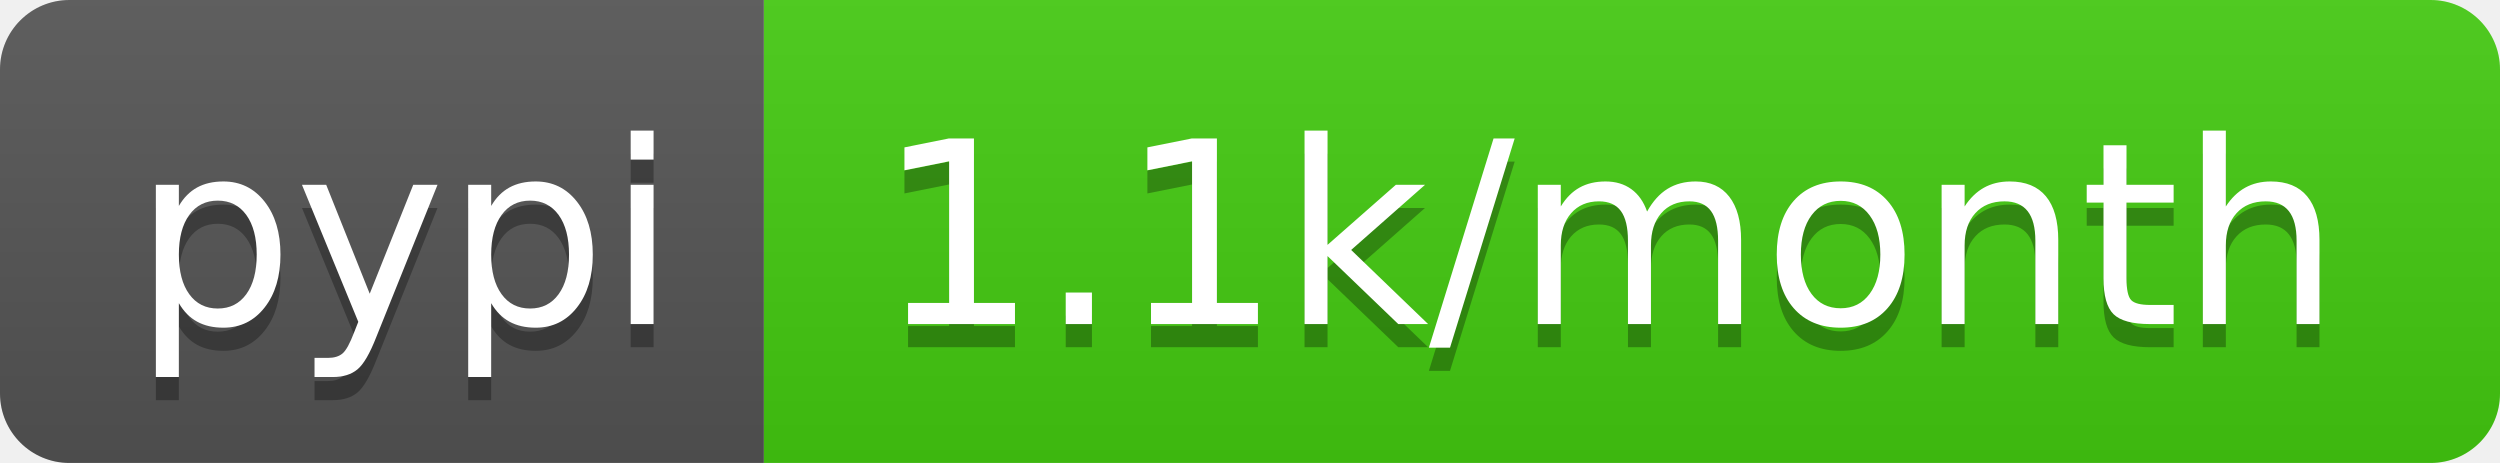
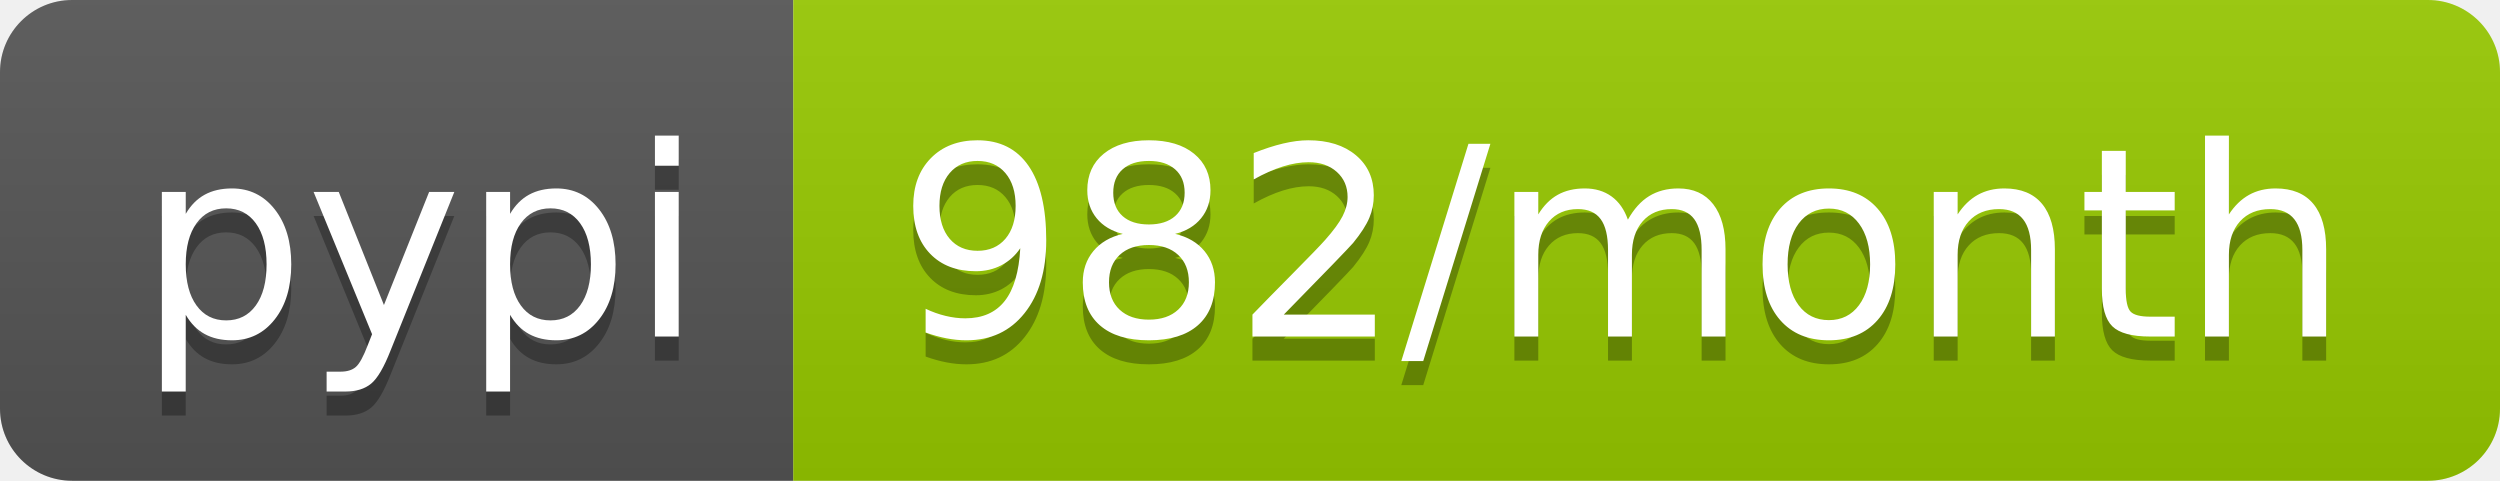
- <svg xmlns="http://www.w3.org/2000/svg" width="108" height="20" role="img" aria-label="pypi: 1.1k/month">
+ <svg xmlns="http://www.w3.org/2000/svg" width="104" height="20" role="img" aria-label="pypi: 982/month">
  <linearGradient id="s" x2="0" y2="100%">
    <stop offset="0" stop-color="#bbb" stop-opacity=".1" />
    <stop offset="1" stop-opacity=".1" />
  </linearGradient>
  <clipPath id="r">
-     <rect width="108" height="20" rx="3" fill="#fff" />
+     <rect width="104" height="20" rx="3" fill="#fff" />
  </clipPath>
  <g clip-path="url(#r)">
    <rect width="33" height="20" fill="#555" />
-     <rect x="33" width="75" height="20" fill="#4c1" />
-     <rect width="108" height="20" fill="url(#s)" />
+     <rect x="33" width="71" height="20" fill="#97ca00" />
+     <rect width="104" height="20" fill="url(#s)" />
  </g>
  <g fill="#fff" text-anchor="middle" font-family="Verdana,Geneva,DejaVu Sans,sans-serif" text-rendering="geometricPrecision" font-size="110">
    <text aria-hidden="true" x="175" y="150" fill="#010101" fill-opacity=".3" transform="scale(.1)" textLength="230">pypi</text>
    <text x="175" y="140" transform="scale(.1)" fill="#fff" textLength="230">pypi</text>
-     <text aria-hidden="true" x="695" y="150" fill="#010101" fill-opacity=".3" transform="scale(.1)" textLength="650">1.1k/month</text>
-     <text x="695" y="140" transform="scale(.1)" fill="#fff" textLength="650">1.1k/month</text>
+     <text aria-hidden="true" x="675" y="150" fill="#010101" fill-opacity=".3" transform="scale(.1)" textLength="610">982/month</text>
+     <text x="675" y="140" transform="scale(.1)" fill="#fff" textLength="610">982/month</text>
  </g>
</svg>
